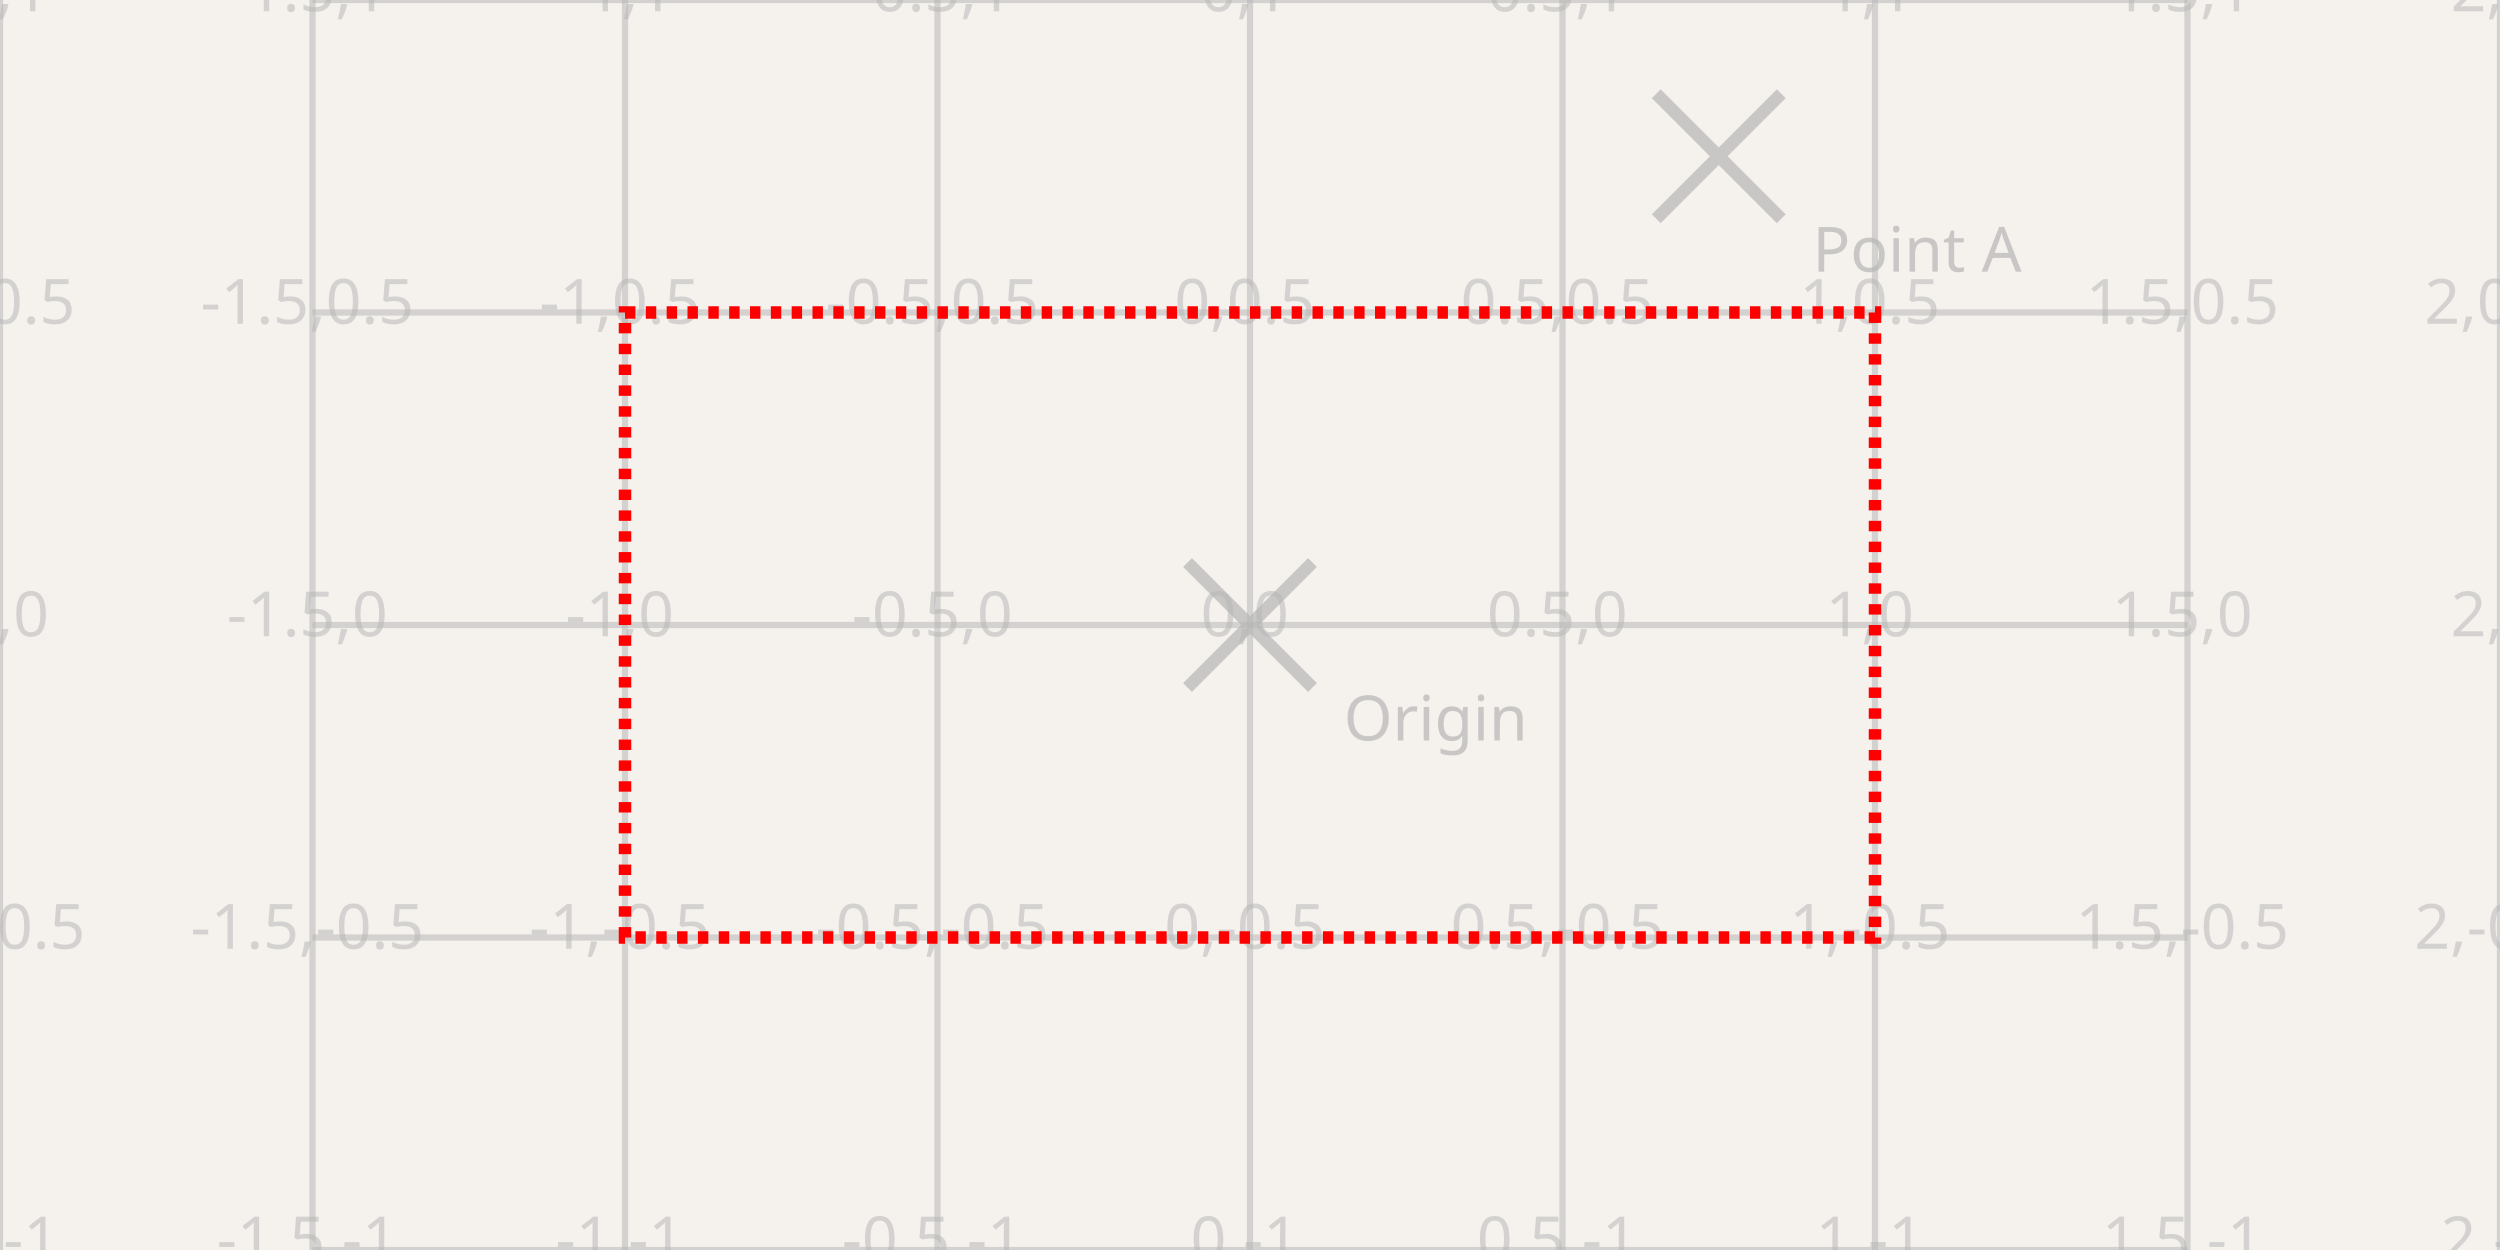
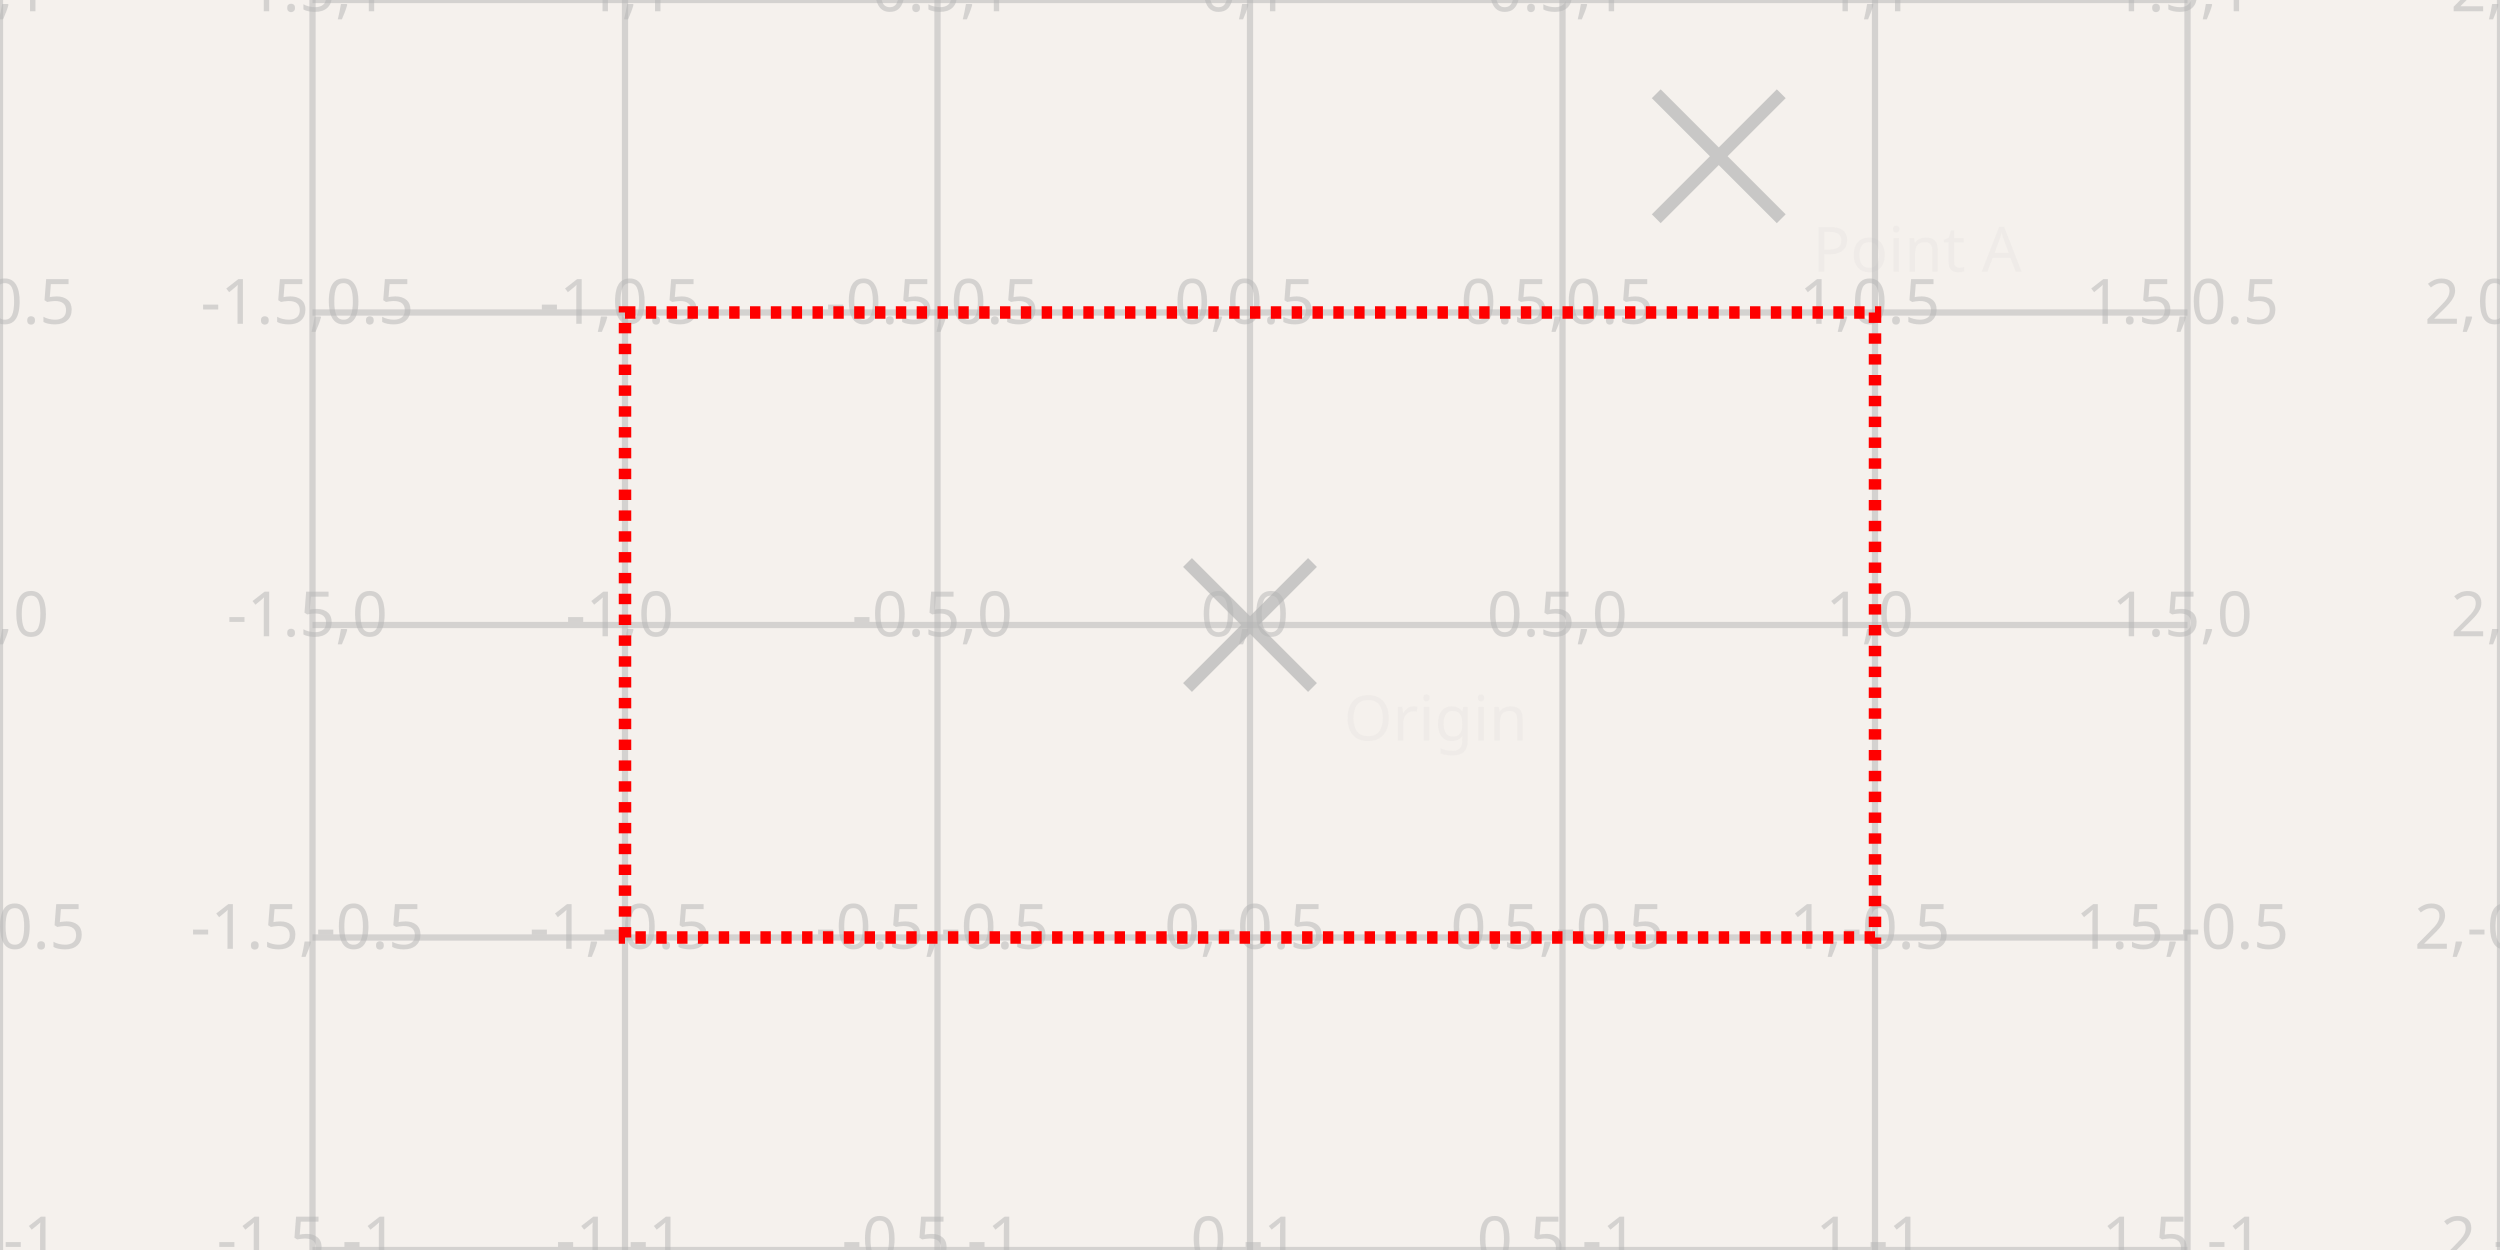
<svg xmlns="http://www.w3.org/2000/svg" width="1200" height="600" style="background-color: rgb(245, 241, 237)" data-real-to-screen-transform="matrix(300,0,0,-300,600,300)">
  <style>
              .boundary { fill: rgb(245, 241, 237); }
              .schematic-boundary { fill: none; stroke: #fff; }
              .component { fill: none; stroke: rgb(132, 0, 0); }
              .chip { fill: rgb(255, 255, 194); stroke: rgb(132, 0, 0); }
              .component-pin { fill: none; stroke: rgb(132, 0, 0); }
              .trace:hover {
                filter: invert(1);
              }
              .trace:hover .trace-crossing-outline {
                opacity: 0;
              }
              .text { font-family: sans-serif; fill: rgb(0, 150, 0); }
              .pin-number { fill: rgb(169, 0, 0); }
              .port-label { fill: rgb(0, 100, 100); }
              .component-name { fill: rgb(0, 100, 100); }
            </style>
  <rect class="boundary" x="0" y="0" width="1200" height="600" />
  <g class="grid">
    <line x1="0" y1="600" x2="0" y2="0" stroke="rgb(181, 181, 181)" stroke-width="3" stroke-opacity="0.5" />
    <line x1="150" y1="600" x2="150" y2="0" stroke="rgb(181, 181, 181)" stroke-width="3" stroke-opacity="0.5" />
    <line x1="300" y1="600" x2="300" y2="0" stroke="rgb(181, 181, 181)" stroke-width="3" stroke-opacity="0.5" />
    <line x1="450" y1="600" x2="450" y2="0" stroke="rgb(181, 181, 181)" stroke-width="3" stroke-opacity="0.5" />
    <line x1="600" y1="600" x2="600" y2="0" stroke="rgb(181, 181, 181)" stroke-width="3" stroke-opacity="0.5" />
    <line x1="750" y1="600" x2="750" y2="0" stroke="rgb(181, 181, 181)" stroke-width="3" stroke-opacity="0.5" />
    <line x1="900" y1="600" x2="900" y2="0" stroke="rgb(181, 181, 181)" stroke-width="3" stroke-opacity="0.5" />
    <line x1="1050" y1="600" x2="1050" y2="0" stroke="rgb(181, 181, 181)" stroke-width="3" stroke-opacity="0.5" />
    <line x1="1200" y1="600" x2="1200" y2="0" stroke="rgb(181, 181, 181)" stroke-width="3" stroke-opacity="0.5" />
    <line x1="150" y1="600" x2="1050" y2="600" stroke="rgb(181, 181, 181)" stroke-width="3" stroke-opacity="0.5" />
    <line x1="150" y1="450" x2="1050" y2="450" stroke="rgb(181, 181, 181)" stroke-width="3" stroke-opacity="0.5" />
    <line x1="150" y1="300" x2="1050" y2="300" stroke="rgb(181, 181, 181)" stroke-width="3" stroke-opacity="0.5" />
    <line x1="150" y1="150" x2="1050" y2="150" stroke="rgb(181, 181, 181)" stroke-width="3" stroke-opacity="0.5" />
    <line x1="150" y1="0" x2="1050" y2="0" stroke="rgb(181, 181, 181)" stroke-width="3" stroke-opacity="0.5" />
    <text x="-2.5" y="595" fill="rgb(181, 181, 181)" font-size="30" fill-opacity="0.5" text-anchor="middle" dominant-baseline="middle" font-family="sans-serif">-2,-1</text>
    <text x="-2.5" y="445" fill="rgb(181, 181, 181)" font-size="30" fill-opacity="0.5" text-anchor="middle" dominant-baseline="middle" font-family="sans-serif">-2,-0.5</text>
    <text x="-2.5" y="295" fill="rgb(181, 181, 181)" font-size="30" fill-opacity="0.5" text-anchor="middle" dominant-baseline="middle" font-family="sans-serif">-2,0</text>
    <text x="-2.5" y="145" fill="rgb(181, 181, 181)" font-size="30" fill-opacity="0.5" text-anchor="middle" dominant-baseline="middle" font-family="sans-serif">-2,0.5</text>
    <text x="-2.5" y="-5" fill="rgb(181, 181, 181)" font-size="30" fill-opacity="0.5" text-anchor="middle" dominant-baseline="middle" font-family="sans-serif">-2,1</text>
    <text x="147.5" y="595" fill="rgb(181, 181, 181)" font-size="30" fill-opacity="0.5" text-anchor="middle" dominant-baseline="middle" font-family="sans-serif">-1.5,-1</text>
    <text x="147.5" y="445" fill="rgb(181, 181, 181)" font-size="30" fill-opacity="0.5" text-anchor="middle" dominant-baseline="middle" font-family="sans-serif">-1.5,-0.5</text>
    <text x="147.5" y="295" fill="rgb(181, 181, 181)" font-size="30" fill-opacity="0.5" text-anchor="middle" dominant-baseline="middle" font-family="sans-serif">-1.5,0</text>
    <text x="147.5" y="145" fill="rgb(181, 181, 181)" font-size="30" fill-opacity="0.5" text-anchor="middle" dominant-baseline="middle" font-family="sans-serif">-1.5,0.5</text>
    <text x="147.5" y="-5" fill="rgb(181, 181, 181)" font-size="30" fill-opacity="0.5" text-anchor="middle" dominant-baseline="middle" font-family="sans-serif">-1.5,1</text>
    <text x="297.5" y="595" fill="rgb(181, 181, 181)" font-size="30" fill-opacity="0.5" text-anchor="middle" dominant-baseline="middle" font-family="sans-serif">-1,-1</text>
    <text x="297.5" y="445" fill="rgb(181, 181, 181)" font-size="30" fill-opacity="0.5" text-anchor="middle" dominant-baseline="middle" font-family="sans-serif">-1,-0.5</text>
    <text x="297.5" y="295" fill="rgb(181, 181, 181)" font-size="30" fill-opacity="0.5" text-anchor="middle" dominant-baseline="middle" font-family="sans-serif">-1,0</text>
    <text x="297.5" y="145" fill="rgb(181, 181, 181)" font-size="30" fill-opacity="0.5" text-anchor="middle" dominant-baseline="middle" font-family="sans-serif">-1,0.5</text>
    <text x="297.5" y="-5" fill="rgb(181, 181, 181)" font-size="30" fill-opacity="0.5" text-anchor="middle" dominant-baseline="middle" font-family="sans-serif">-1,1</text>
    <text x="447.5" y="595" fill="rgb(181, 181, 181)" font-size="30" fill-opacity="0.5" text-anchor="middle" dominant-baseline="middle" font-family="sans-serif">-0.5,-1</text>
    <text x="447.5" y="445" fill="rgb(181, 181, 181)" font-size="30" fill-opacity="0.5" text-anchor="middle" dominant-baseline="middle" font-family="sans-serif">-0.5,-0.5</text>
    <text x="447.5" y="295" fill="rgb(181, 181, 181)" font-size="30" fill-opacity="0.5" text-anchor="middle" dominant-baseline="middle" font-family="sans-serif">-0.5,0</text>
    <text x="447.5" y="145" fill="rgb(181, 181, 181)" font-size="30" fill-opacity="0.5" text-anchor="middle" dominant-baseline="middle" font-family="sans-serif">-0.5,0.5</text>
    <text x="447.5" y="-5" fill="rgb(181, 181, 181)" font-size="30" fill-opacity="0.5" text-anchor="middle" dominant-baseline="middle" font-family="sans-serif">-0.5,1</text>
    <text x="597.5" y="595" fill="rgb(181, 181, 181)" font-size="30" fill-opacity="0.5" text-anchor="middle" dominant-baseline="middle" font-family="sans-serif">0,-1</text>
    <text x="597.5" y="445" fill="rgb(181, 181, 181)" font-size="30" fill-opacity="0.5" text-anchor="middle" dominant-baseline="middle" font-family="sans-serif">0,-0.5</text>
    <text x="597.5" y="295" fill="rgb(181, 181, 181)" font-size="30" fill-opacity="0.5" text-anchor="middle" dominant-baseline="middle" font-family="sans-serif">0,0</text>
    <text x="597.5" y="145" fill="rgb(181, 181, 181)" font-size="30" fill-opacity="0.5" text-anchor="middle" dominant-baseline="middle" font-family="sans-serif">0,0.5</text>
    <text x="597.5" y="-5" fill="rgb(181, 181, 181)" font-size="30" fill-opacity="0.5" text-anchor="middle" dominant-baseline="middle" font-family="sans-serif">0,1</text>
    <text x="747.5" y="595" fill="rgb(181, 181, 181)" font-size="30" fill-opacity="0.5" text-anchor="middle" dominant-baseline="middle" font-family="sans-serif">0.5,-1</text>
    <text x="747.5" y="445" fill="rgb(181, 181, 181)" font-size="30" fill-opacity="0.5" text-anchor="middle" dominant-baseline="middle" font-family="sans-serif">0.5,-0.5</text>
    <text x="747.5" y="295" fill="rgb(181, 181, 181)" font-size="30" fill-opacity="0.5" text-anchor="middle" dominant-baseline="middle" font-family="sans-serif">0.5,0</text>
    <text x="747.5" y="145" fill="rgb(181, 181, 181)" font-size="30" fill-opacity="0.5" text-anchor="middle" dominant-baseline="middle" font-family="sans-serif">0.5,0.5</text>
    <text x="747.5" y="-5" fill="rgb(181, 181, 181)" font-size="30" fill-opacity="0.5" text-anchor="middle" dominant-baseline="middle" font-family="sans-serif">0.5,1</text>
    <text x="897.5" y="595" fill="rgb(181, 181, 181)" font-size="30" fill-opacity="0.5" text-anchor="middle" dominant-baseline="middle" font-family="sans-serif">1,-1</text>
    <text x="897.5" y="445" fill="rgb(181, 181, 181)" font-size="30" fill-opacity="0.5" text-anchor="middle" dominant-baseline="middle" font-family="sans-serif">1,-0.5</text>
    <text x="897.5" y="295" fill="rgb(181, 181, 181)" font-size="30" fill-opacity="0.5" text-anchor="middle" dominant-baseline="middle" font-family="sans-serif">1,0</text>
    <text x="897.5" y="145" fill="rgb(181, 181, 181)" font-size="30" fill-opacity="0.5" text-anchor="middle" dominant-baseline="middle" font-family="sans-serif">1,0.5</text>
    <text x="897.5" y="-5" fill="rgb(181, 181, 181)" font-size="30" fill-opacity="0.5" text-anchor="middle" dominant-baseline="middle" font-family="sans-serif">1,1</text>
    <text x="1047.5" y="595" fill="rgb(181, 181, 181)" font-size="30" fill-opacity="0.5" text-anchor="middle" dominant-baseline="middle" font-family="sans-serif">1.5,-1</text>
    <text x="1047.5" y="445" fill="rgb(181, 181, 181)" font-size="30" fill-opacity="0.5" text-anchor="middle" dominant-baseline="middle" font-family="sans-serif">1.5,-0.5</text>
    <text x="1047.5" y="295" fill="rgb(181, 181, 181)" font-size="30" fill-opacity="0.5" text-anchor="middle" dominant-baseline="middle" font-family="sans-serif">1.5,0</text>
    <text x="1047.5" y="145" fill="rgb(181, 181, 181)" font-size="30" fill-opacity="0.5" text-anchor="middle" dominant-baseline="middle" font-family="sans-serif">1.5,0.5</text>
    <text x="1047.5" y="-5" fill="rgb(181, 181, 181)" font-size="30" fill-opacity="0.5" text-anchor="middle" dominant-baseline="middle" font-family="sans-serif">1.5,1</text>
    <text x="1197.5" y="595" fill="rgb(181, 181, 181)" font-size="30" fill-opacity="0.5" text-anchor="middle" dominant-baseline="middle" font-family="sans-serif">2,-1</text>
    <text x="1197.5" y="445" fill="rgb(181, 181, 181)" font-size="30" fill-opacity="0.5" text-anchor="middle" dominant-baseline="middle" font-family="sans-serif">2,-0.5</text>
    <text x="1197.5" y="295" fill="rgb(181, 181, 181)" font-size="30" fill-opacity="0.5" text-anchor="middle" dominant-baseline="middle" font-family="sans-serif">2,0</text>
    <text x="1197.5" y="145" fill="rgb(181, 181, 181)" font-size="30" fill-opacity="0.5" text-anchor="middle" dominant-baseline="middle" font-family="sans-serif">2,0.5</text>
    <text x="1197.5" y="-5" fill="rgb(181, 181, 181)" font-size="30" fill-opacity="0.5" text-anchor="middle" dominant-baseline="middle" font-family="sans-serif">2,1</text>
  </g>
  <rect x="300" y="150" width="600" height="300" fill="none" stroke="red" stroke-width="6" stroke-dasharray="5,5">
    <text x="600" y="290" text-anchor="middle" font-size="60" fill="red">Test Box</text>
  </rect>
  <g class="labeled-points">
    <path d="M570,330 L630,270 M570,270 L630,330" stroke="rgb(181, 181, 181)" stroke-width="6" stroke-opacity="0.7" />
-     <text x="645" y="345" fill="rgb(181, 181, 181)" font-size="30" fill-opacity="0.7" text-anchor="start" font-family="sans-serif" dominant-baseline="middle">Origin</text>
+     <text x="645" y="345" fill="rgb(181, 181, 181)" font-size="30" fill-opacity="0.1" text-anchor="start" font-family="sans-serif" dominant-baseline="middle">Origin</text>
    <path d="M795,105 L855,45 M795,45 L855,105" stroke="rgb(181, 181, 181)" stroke-width="6" stroke-opacity="0.7" />
-     <text x="870" y="120" fill="rgb(181, 181, 181)" font-size="30" fill-opacity="0.7" text-anchor="start" font-family="sans-serif" dominant-baseline="middle">Point A</text>
+     <text x="870" y="120" fill="rgb(181, 181, 181)" font-size="30" fill-opacity="0.1" text-anchor="start" font-family="sans-serif" dominant-baseline="middle">Point A</text>
  </g>
</svg>
